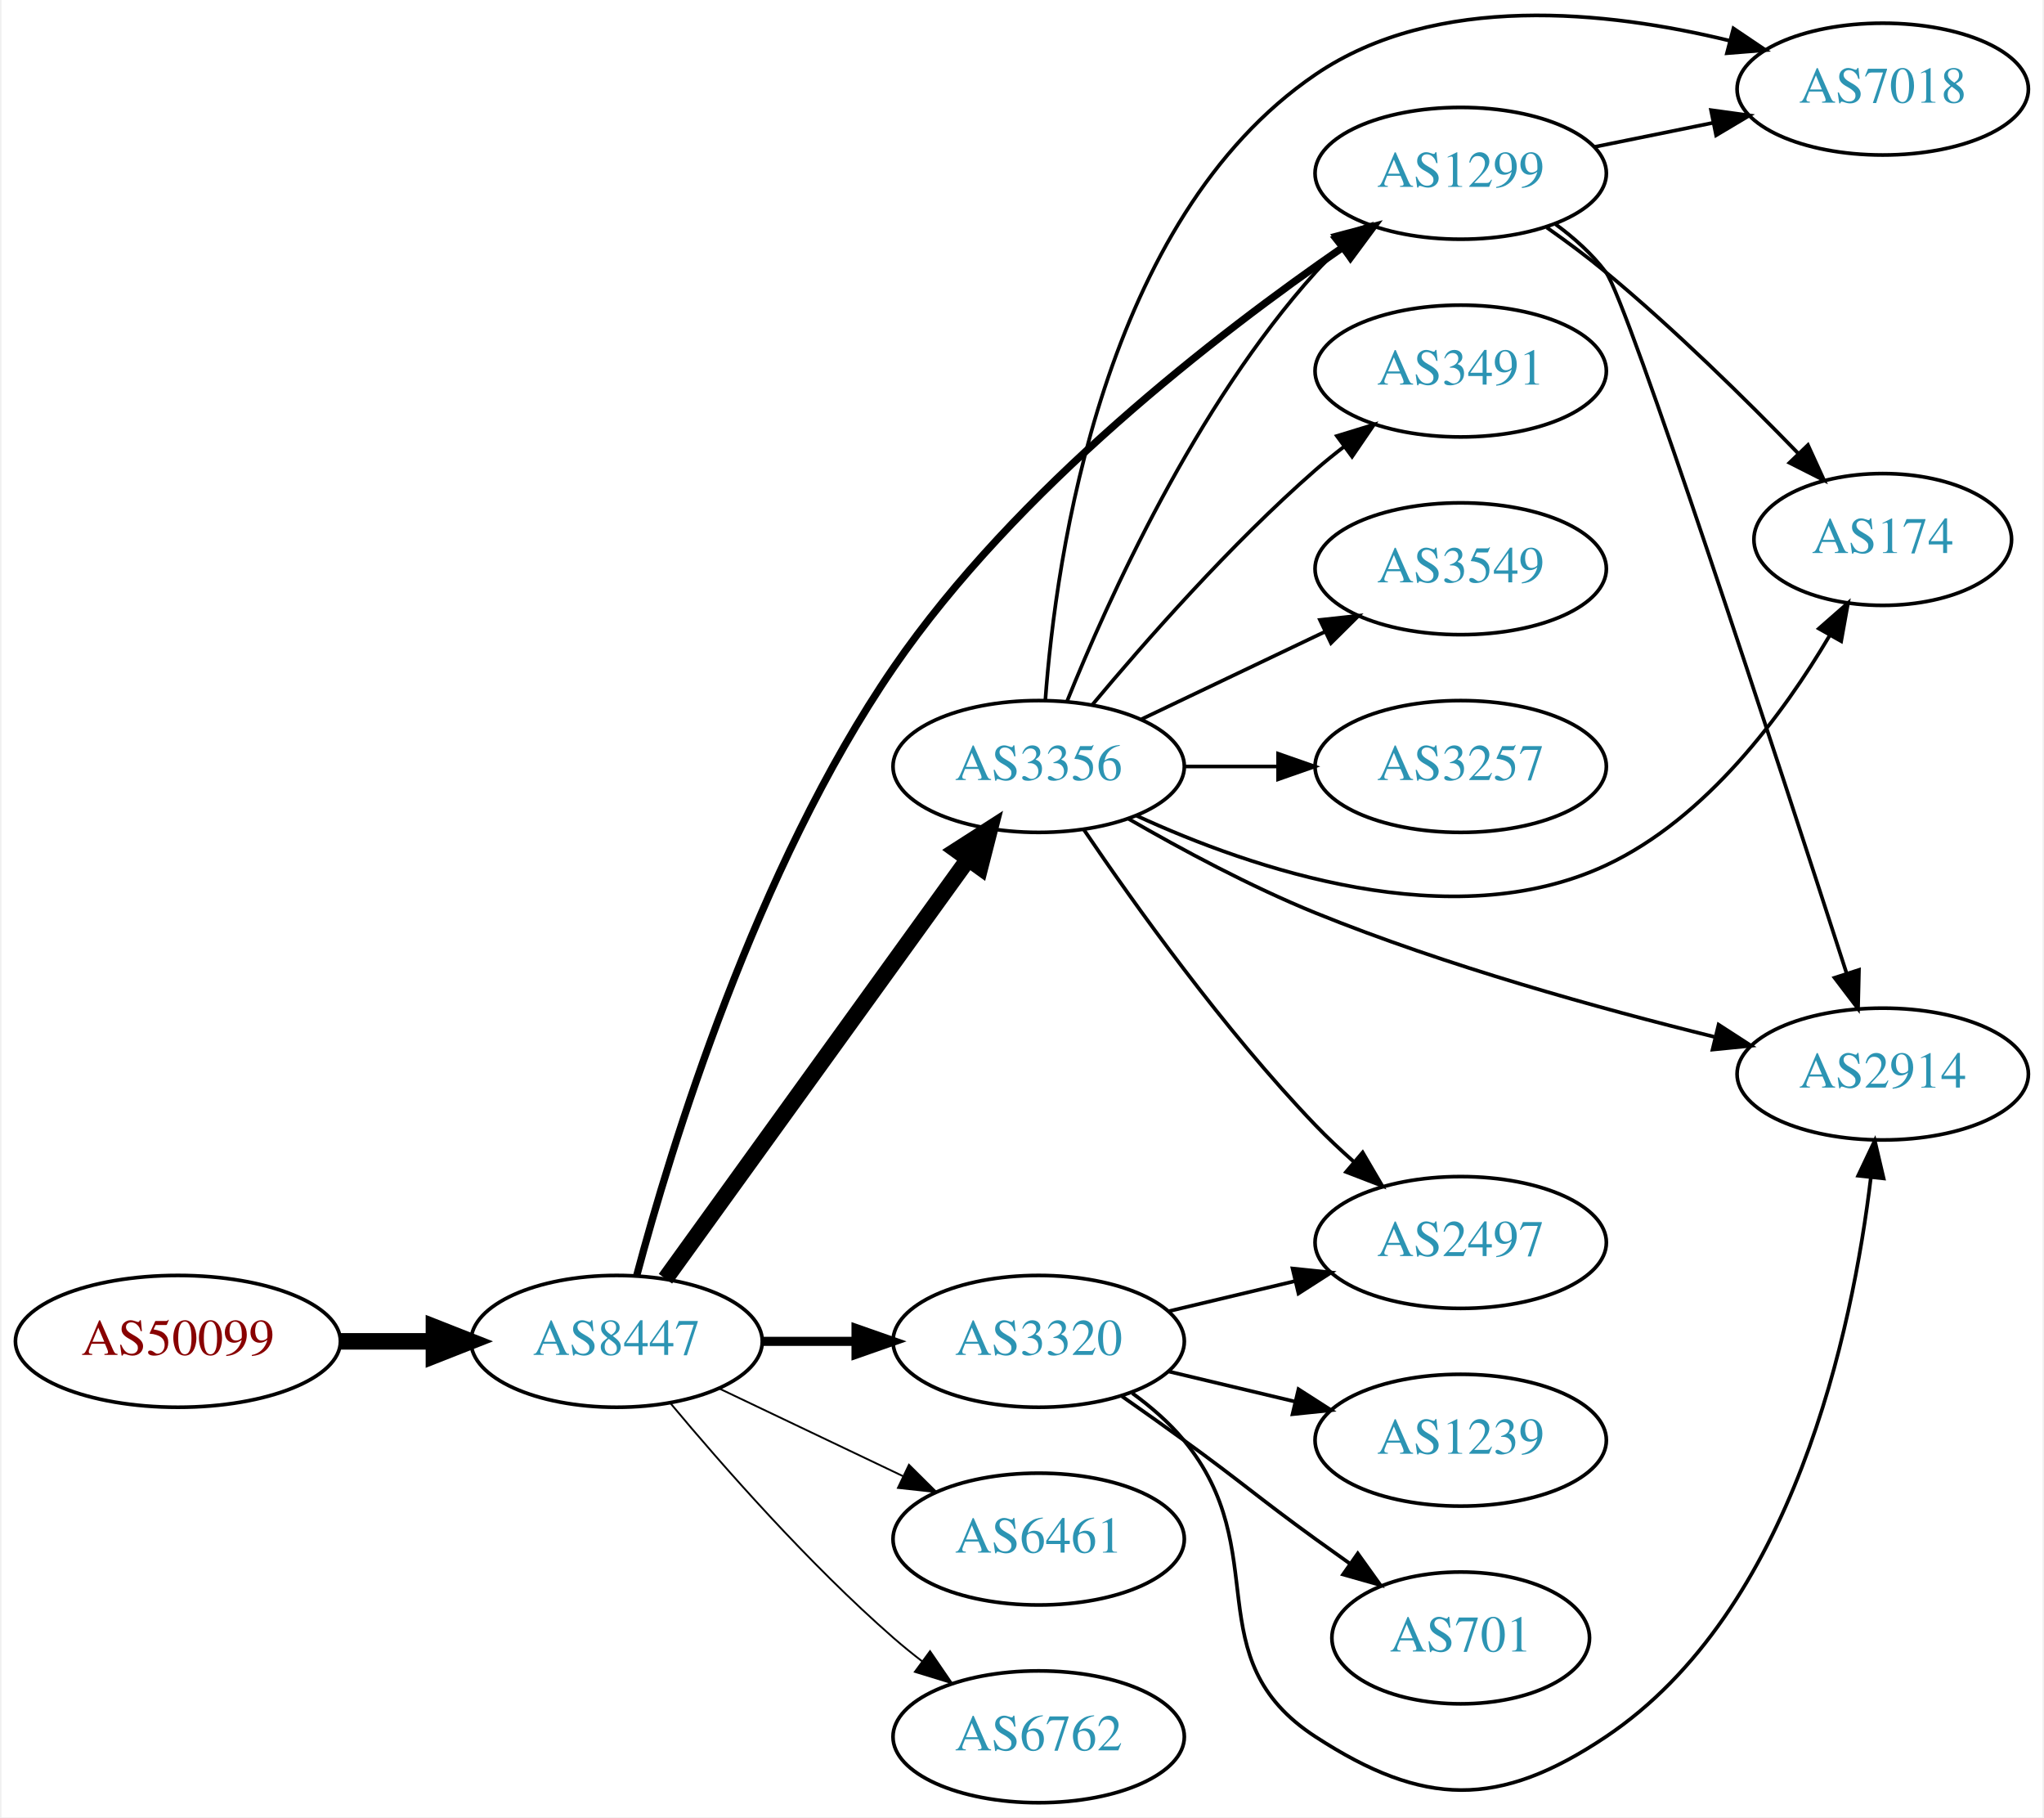
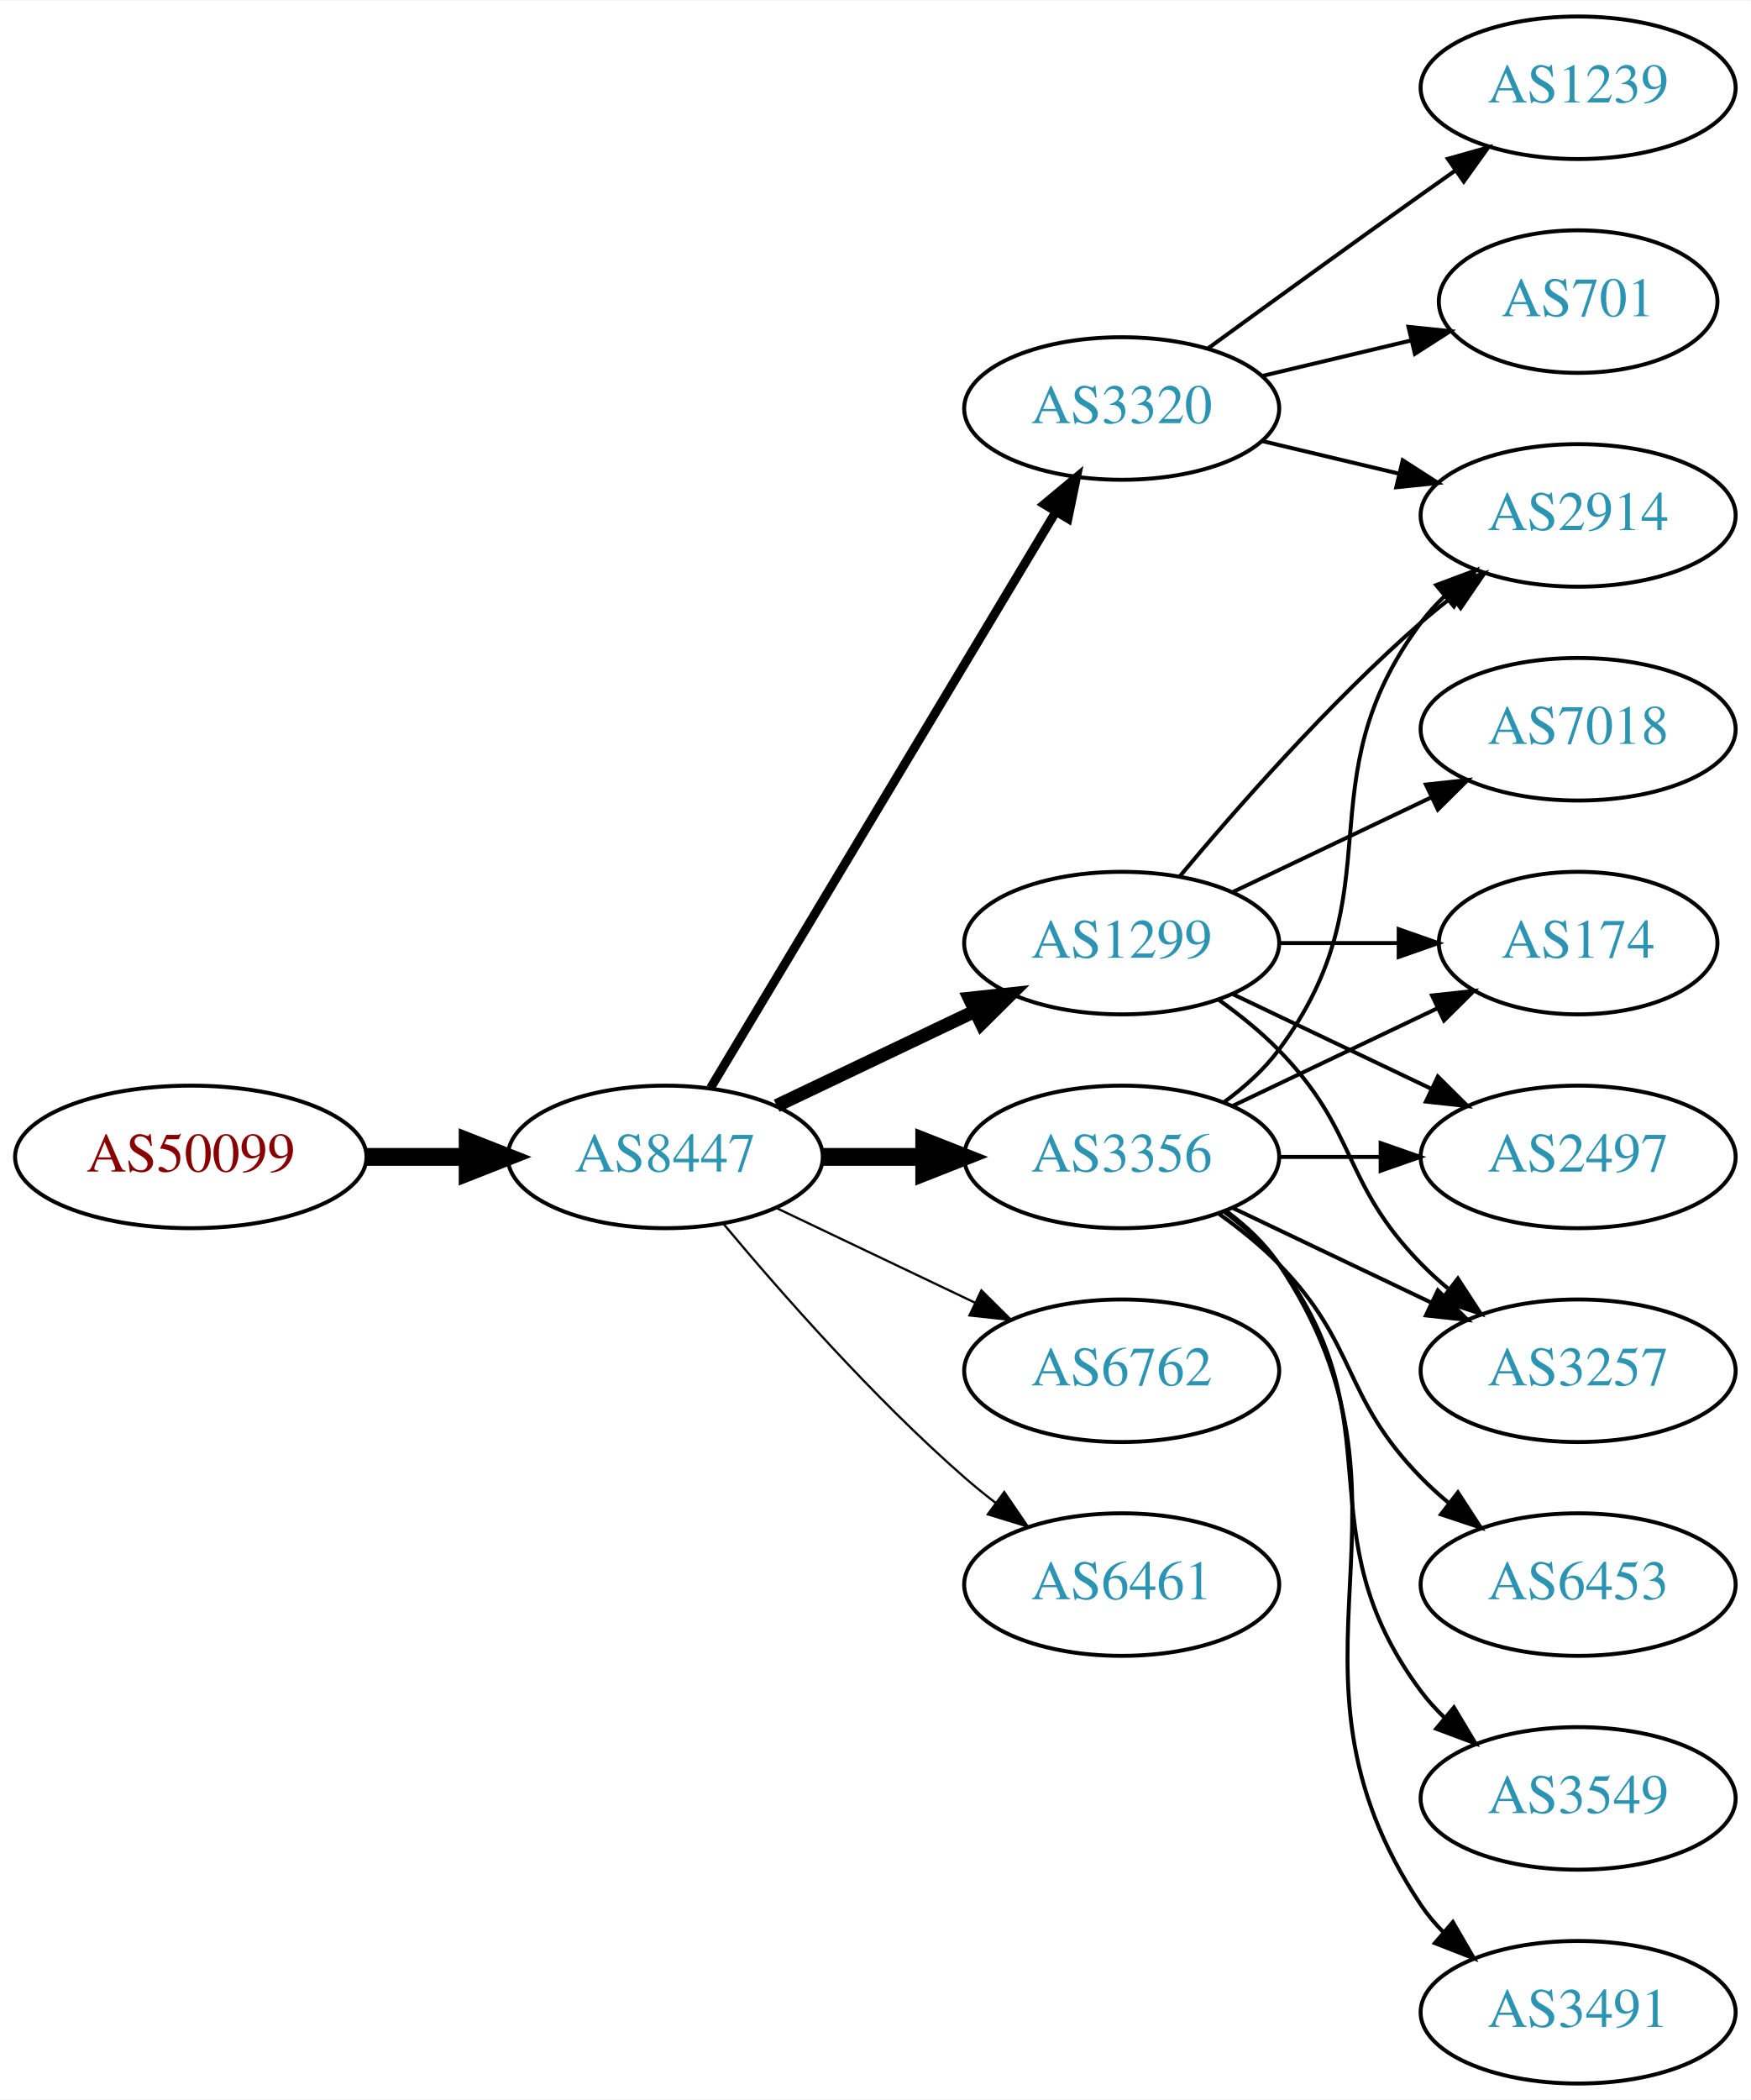
- <svg xmlns="http://www.w3.org/2000/svg" xmlns:xlink="http://www.w3.org/1999/xlink" width="558pt" height="496pt" viewBox="0.00 0.00 557.56 496.34">
-   <g id="graph0" class="graph" transform="scale(1 1) rotate(0) translate(4 492.336)">
-     <polygon fill="white" stroke="none" points="-4,4 -4,-492.336 553.564,-492.336 553.564,4 -4,4" />
+ <svg xmlns="http://www.w3.org/2000/svg" xmlns:xlink="http://www.w3.org/1999/xlink" width="442pt" height="530pt" viewBox="0.00 0.00 442.27 530.00">
+   <g id="graph0" class="graph" transform="scale(1 1) rotate(0) translate(4 526)">
+     <polygon fill="white" stroke="none" points="-4,4 -4,-526 438.271,-526 438.271,4 -4,4" />
    <g id="node1" class="node">
      <g id="a_node1">
        <a xlink:href="/asn/50099" xlink:title="AS50099 ~ Volkskreditbank AG [AT]">
-           <ellipse fill="#ffffff" stroke="black" cx="44.196" cy="-126" rx="44.393" ry="18" />
-           <text text-anchor="middle" x="44.196" y="-122.3" font-family="Times,serif" font-size="14.00" fill="#880000">AS50099</text>
+           <ellipse fill="#ffffff" stroke="black" cx="44.196" cy="-234" rx="44.393" ry="18" />
+           <text text-anchor="middle" x="44.196" y="-230.3" font-family="Times,serif" font-size="14.00" fill="#880000">AS50099</text>
        </a>
      </g>
    </g>
    <g id="node2" class="node">
      <g id="a_node2">
        <a xlink:href="/asn/8447" xlink:title="AS8447 ~ A1 Telekom Austria AG [AT]">
-           <ellipse fill="#ffffff" stroke="black" cx="164.039" cy="-126" rx="39.794" ry="18" />
-           <text text-anchor="middle" x="164.039" y="-122.3" font-family="Times,serif" font-size="14.00" fill="#2c94b3">AS8447</text>
+           <ellipse fill="#ffffff" stroke="black" cx="164.039" cy="-234" rx="39.794" ry="18" />
+           <text text-anchor="middle" x="164.039" y="-230.3" font-family="Times,serif" font-size="14.00" fill="#2c94b3">AS8447</text>
        </a>
      </g>
    </g>
    <g id="edge1" class="edge">
-       <path fill="none" stroke="black" stroke-width="4.5" d="M88.407,-126C96.72,-126 105.482,-126 113.965,-126" />
-       <polygon fill="black" stroke="black" stroke-width="4.5" points="114.123,-129.938 124.123,-126 114.123,-122.063 114.123,-129.938" />
+       <path fill="none" stroke="black" stroke-width="4.5" d="M88.407,-234C96.72,-234 105.482,-234 113.965,-234" />
+       <polygon fill="black" stroke="black" stroke-width="4.5" points="114.123,-237.938 124.123,-234 114.123,-230.063 114.123,-237.938" />
    </g>
    <g id="node3" class="node">
      <g id="a_node3">
-         <a xlink:href="/asn/1299" xlink:title="AS1299 ~ Telia Carrier [EU]">
-           <ellipse fill="#ffffff" stroke="black" cx="394.625" cy="-445" rx="39.794" ry="18" />
-           <text text-anchor="middle" x="394.625" y="-441.3" font-family="Times,serif" font-size="14.00" fill="#2c94b3">AS1299</text>
+         <a xlink:href="/asn/3356" xlink:title="AS3356 ~ Level 3 Parent, LLC [US]">
+           <ellipse fill="#ffffff" stroke="black" cx="279.332" cy="-234" rx="39.794" ry="18" />
+           <text text-anchor="middle" x="279.332" y="-230.3" font-family="Times,serif" font-size="14.00" fill="#2c94b3">AS3356</text>
        </a>
      </g>
    </g>
    <g id="edge2" class="edge">
-       <path fill="none" stroke="black" stroke-width="2" d="M169.533,-143.981C178.721,-178.424 202.023,-255.153 239.685,-310 273.167,-358.76 328.161,-401.169 362.556,-424.883" />
-       <polygon fill="black" stroke="black" stroke-width="2" points="360.592,-427.779 370.831,-430.501 364.524,-421.988 360.592,-427.779" />
+       <path fill="none" stroke="black" stroke-width="4.5" d="M203.711,-234C211.914,-234 220.678,-234 229.21,-234" />
+       <polygon fill="black" stroke="black" stroke-width="4.5" points="229.449,-237.938 239.449,-234 229.449,-230.063 229.449,-237.938" />
    </g>
    <g id="node4" class="node">
      <g id="a_node4">
-         <a xlink:href="/asn/3356" xlink:title="AS3356 ~ Level 3 Parent, LLC [US]">
-           <ellipse fill="#ffffff" stroke="black" cx="279.332" cy="-283" rx="39.794" ry="18" />
-           <text text-anchor="middle" x="279.332" y="-279.3" font-family="Times,serif" font-size="14.00" fill="#2c94b3">AS3356</text>
+         <a xlink:href="/asn/1299" xlink:title="AS1299 ~ Telia Carrier [EU]">
+           <ellipse fill="#ffffff" stroke="black" cx="279.332" cy="-288" rx="39.794" ry="18" />
+           <text text-anchor="middle" x="279.332" y="-284.3" font-family="Times,serif" font-size="14.00" fill="#2c94b3">AS1299</text>
        </a>
      </g>
    </g>
    <g id="edge3" class="edge">
-       <path fill="none" stroke="black" stroke-width="4.5" d="M177.379,-143.101C197.299,-170.706 236.653,-225.242 259.905,-257.465" />
-       <polygon fill="black" stroke="black" stroke-width="4.5" points="256.962,-260.115 266.007,-265.92 263.348,-255.507 256.962,-260.115" />
+       <path fill="none" stroke="black" stroke-width="3.375" d="M192.175,-246.934C207.169,-254.081 225.99,-263.052 242.213,-270.785" />
+       <polygon fill="black" stroke="black" stroke-width="3.375" points="240.884,-274.028 251.417,-275.171 243.895,-267.709 240.884,-274.028" />
    </g>
    <g id="node5" class="node">
      <g id="a_node5">
-         <a xlink:href="/asn/6461" xlink:title="AS6461 ~ Zayo Bandwidth [US]">
-           <ellipse fill="#ffffff" stroke="black" cx="279.332" cy="-72" rx="39.794" ry="18" />
-           <text text-anchor="middle" x="279.332" y="-68.3" font-family="Times,serif" font-size="14.00" fill="#2c94b3">AS6461</text>
+         <a xlink:href="/asn/3320" xlink:title="AS3320 ~ DTAG [DE]">
+           <ellipse fill="#ffffff" stroke="black" cx="279.332" cy="-423" rx="39.794" ry="18" />
+           <text text-anchor="middle" x="279.332" y="-419.3" font-family="Times,serif" font-size="14.00" fill="#2c94b3">AS3320</text>
        </a>
      </g>
    </g>
    <g id="edge4" class="edge">
-       <path fill="none" stroke="black" stroke-width="0.5" d="M192.175,-113.066C207.169,-105.919 225.99,-96.948 242.213,-89.215" />
-       <polygon fill="black" stroke="black" stroke-width="0.5" points="243.895,-92.291 251.417,-84.829 240.884,-85.972 243.895,-92.291" />
+       <path fill="none" stroke="black" stroke-width="2.25" d="M175.494,-251.442C195.475,-284.775 239.18,-357.686 262.666,-396.866" />
+       <polygon fill="black" stroke="black" stroke-width="2.25" points="259.758,-398.823 267.902,-405.6 265.762,-395.224 259.758,-398.823" />
    </g>
    <g id="node6" class="node">
      <g id="a_node6">
-         <a xlink:href="/asn/3320" xlink:title="AS3320 ~ DTAG [DE]">
-           <ellipse fill="#ffffff" stroke="black" cx="279.332" cy="-126" rx="39.794" ry="18" />
-           <text text-anchor="middle" x="279.332" y="-122.3" font-family="Times,serif" font-size="14.00" fill="#2c94b3">AS3320</text>
+         <a xlink:href="/asn/6762" xlink:title="AS6762 ~ TELECOM ITALIA SPARKLE S.p.A. [IT]">
+           <ellipse fill="#ffffff" stroke="black" cx="279.332" cy="-180" rx="39.794" ry="18" />
+           <text text-anchor="middle" x="279.332" y="-176.3" font-family="Times,serif" font-size="14.00" fill="#2c94b3">AS6762</text>
        </a>
      </g>
    </g>
    <g id="edge5" class="edge">
-       <path fill="none" stroke="black" stroke-width="2.5" d="M203.711,-126C211.914,-126 220.678,-126 229.21,-126" />
-       <polygon fill="black" stroke="black" stroke-width="2.5" points="229.449,-129.5 239.449,-126 229.449,-122.5 229.449,-129.5" />
+       <path fill="none" stroke="black" stroke-width="0.562" d="M192.175,-221.066C207.169,-213.919 225.99,-204.948 242.213,-197.215" />
+       <polygon fill="black" stroke="black" stroke-width="0.562" points="243.895,-200.291 251.417,-192.829 240.884,-193.972 243.895,-200.291" />
    </g>
    <g id="node7" class="node">
      <g id="a_node7">
-         <a xlink:href="/asn/6762" xlink:title="AS6762 ~ TELECOM ITALIA SPARKLE S.p.A. [IT]">
-           <ellipse fill="#ffffff" stroke="black" cx="279.332" cy="-18" rx="39.794" ry="18" />
-           <text text-anchor="middle" x="279.332" y="-14.3" font-family="Times,serif" font-size="14.00" fill="#2c94b3">AS6762</text>
+         <a xlink:href="/asn/6461" xlink:title="AS6461 ~ Zayo Bandwidth [US]">
+           <ellipse fill="#ffffff" stroke="black" cx="279.332" cy="-126" rx="39.794" ry="18" />
+           <text text-anchor="middle" x="279.332" y="-122.3" font-family="Times,serif" font-size="14.00" fill="#2c94b3">AS6461</text>
        </a>
      </g>
    </g>
    <g id="edge6" class="edge">
-       <path fill="none" stroke="black" stroke-width="0.5" d="M178.669,-109.183C192.951,-92.071 216.498,-65.255 239.685,-45 242.151,-42.846 244.789,-40.706 247.487,-38.628" />
-       <polygon fill="black" stroke="black" stroke-width="0.5" points="249.66,-41.375 255.641,-32.63 245.512,-35.736 249.66,-41.375" />
+       <path fill="none" stroke="black" stroke-width="0.562" d="M178.669,-217.183C192.951,-200.071 216.498,-173.255 239.685,-153 242.151,-150.846 244.789,-148.706 247.487,-146.628" />
+       <polygon fill="black" stroke="black" stroke-width="0.562" points="249.66,-149.375 255.641,-140.63 245.512,-143.736 249.66,-149.375" />
    </g>
    <g id="node8" class="node">
      <g id="a_node8">
-         <a xlink:href="/asn/2914" xlink:title="AS2914 ~ NTT America, Inc. [US]">
-           <ellipse fill="#ffffff" stroke="black" cx="509.918" cy="-199" rx="39.794" ry="18" />
-           <text text-anchor="middle" x="509.918" y="-195.3" font-family="Times,serif" font-size="14.00" fill="#2c94b3">AS2914</text>
+         <a xlink:href="/asn/174" xlink:title="AS174 ~ Cogent Communications [US]">
+           <ellipse fill="#ffffff" stroke="black" cx="394.625" cy="-288" rx="35.194" ry="18" />
+           <text text-anchor="middle" x="394.625" y="-284.3" font-family="Times,serif" font-size="14.00" fill="#2c94b3">AS174</text>
        </a>
      </g>
    </g>
    <g id="edge7" class="edge">
-       <path fill="none" stroke="black" d="M420.53,-431.1C425.608,-427.371 430.533,-422.972 434.271,-418 440.237,-410.066 481.505,-283.782 499.994,-226.67" />
-       <polygon fill="black" stroke="black" points="503.421,-227.447 503.167,-216.855 496.76,-225.294 503.421,-227.447" />
+       <path fill="none" stroke="black" d="M307.468,-246.934C322.9,-254.29 342.385,-263.577 358.92,-271.459" />
+       <polygon fill="black" stroke="black" points="357.729,-274.768 368.262,-275.911 360.741,-268.449 357.729,-274.768" />
    </g>
    <g id="node9" class="node">
      <g id="a_node9">
-         <a xlink:href="/asn/174" xlink:title="AS174 ~ Cogent Communications [US]">
-           <ellipse fill="#ffffff" stroke="black" cx="509.918" cy="-345" rx="35.194" ry="18" />
-           <text text-anchor="middle" x="509.918" y="-341.3" font-family="Times,serif" font-size="14.00" fill="#2c94b3">AS174</text>
+         <a xlink:href="/asn/2914" xlink:title="AS2914 ~ NTT America, Inc. [US]">
+           <ellipse fill="#ffffff" stroke="black" cx="394.625" cy="-396" rx="39.794" ry="18" />
+           <text text-anchor="middle" x="394.625" y="-392.3" font-family="Times,serif" font-size="14.00" fill="#2c94b3">AS2914</text>
        </a>
      </g>
    </g>
    <g id="edge8" class="edge">
-       <path fill="none" stroke="black" d="M418.159,-430.187C423.565,-426.382 429.23,-422.178 434.271,-418 452.93,-402.536 472.459,-383.314 486.86,-368.477" />
-       <polygon fill="black" stroke="black" points="489.486,-370.796 493.892,-361.161 484.439,-365.945 489.486,-370.796" />
+       <path fill="none" stroke="black" d="M305.262,-247.882C310.338,-251.611 315.256,-256.016 318.978,-261 349.249,-301.542 324.707,-328.458 354.978,-369 356.723,-371.336 358.73,-373.545 360.893,-375.617" />
+       <polygon fill="black" stroke="black" points="358.771,-378.405 368.694,-382.118 363.253,-373.027 358.771,-378.405" />
    </g>
    <g id="node10" class="node">
      <g id="a_node10">
-         <a xlink:href="/asn/7018" xlink:title="AS7018 ~ AT&amp;T Services, Inc. [US]">
-           <ellipse fill="#ffffff" stroke="black" cx="509.918" cy="-468" rx="39.794" ry="18" />
-           <text text-anchor="middle" x="509.918" y="-464.3" font-family="Times,serif" font-size="14.00" fill="#2c94b3">AS7018</text>
+         <a xlink:href="/asn/6453" xlink:title="AS6453 ~ TATA COMMUNICATIONS (AMERICA) INC [US]">
+           <ellipse fill="#ffffff" stroke="black" cx="394.625" cy="-126" rx="39.794" ry="18" />
+           <text text-anchor="middle" x="394.625" y="-122.3" font-family="Times,serif" font-size="14.00" fill="#2c94b3">AS6453</text>
        </a>
      </g>
    </g>
    <g id="edge9" class="edge">
-       <path fill="none" stroke="black" d="M431.16,-452.214C441.389,-454.291 452.689,-456.585 463.432,-458.766" />
-       <polygon fill="black" stroke="black" points="463.011,-462.252 473.508,-460.811 464.404,-455.392 463.011,-462.252" />
-     </g>
-     <g id="edge12" class="edge">
-       <path fill="none" stroke="black" d="M287.079,-300.787C298.13,-328.243 322.184,-381.578 354.978,-418 356.98,-420.224 359.199,-422.363 361.532,-424.397" />
-       <polygon fill="black" stroke="black" points="359.73,-427.433 369.751,-430.873 364.062,-421.935 359.73,-427.433" />
-     </g>
-     <g id="edge10" class="edge">
-       <path fill="none" stroke="black" d="M303.907,-268.688C318.292,-260.384 337.265,-250.181 354.978,-243 390.619,-228.551 432.701,-216.868 463.85,-209.181" />
-       <polygon fill="black" stroke="black" points="465.075,-212.486 473.97,-206.73 463.427,-205.683 465.075,-212.486" />
-     </g>
-     <g id="edge15" class="edge">
-       <path fill="none" stroke="black" d="M306.068,-269.56C337.663,-255.022 392.222,-236.387 434.271,-256 461.813,-268.847 482.796,-297.41 495.398,-318.734" />
-       <polygon fill="black" stroke="black" points="492.47,-320.666 500.436,-327.651 498.564,-317.223 492.47,-320.666" />
-     </g>
-     <g id="edge11" class="edge">
-       <path fill="none" stroke="black" d="M281.152,-301.064C284.022,-340.211 296.929,-432.514 354.978,-472 387.932,-494.416 434.709,-489.368 468.034,-481.241" />
-       <polygon fill="black" stroke="black" points="469.131,-484.572 477.914,-478.647 467.353,-477.802 469.131,-484.572" />
+       <path fill="none" stroke="black" d="M303.926,-219.611C309.182,-215.852 314.513,-211.563 318.978,-207 339.151,-186.383 334.806,-173.617 354.978,-153 357.071,-150.861 359.354,-148.782 361.731,-146.79" />
+       <polygon fill="black" stroke="black" points="364.249,-149.268 370.031,-140.389 359.974,-143.725 364.249,-149.268" />
    </g>
    <g id="node11" class="node">
      <g id="a_node11">
-         <a xlink:href="/asn/3491" xlink:title="AS3491 ~ PCCW Global, Inc. [US]">
-           <ellipse fill="#ffffff" stroke="black" cx="394.625" cy="-391" rx="39.794" ry="18" />
-           <text text-anchor="middle" x="394.625" y="-387.3" font-family="Times,serif" font-size="14.00" fill="#2c94b3">AS3491</text>
-         </a>
-       </g>
-     </g>
-     <g id="edge13" class="edge">
-       <path fill="none" stroke="black" d="M293.962,-299.817C308.244,-316.929 331.791,-343.745 354.978,-364 357.444,-366.154 360.082,-368.294 362.78,-370.372" />
-       <polygon fill="black" stroke="black" points="360.805,-373.264 370.934,-376.37 364.953,-367.625 360.805,-373.264" />
+         <a xlink:href="/asn/3549" xlink:title="AS3549 ~ Level 3 Parent, LLC [US]">
+           <ellipse fill="#ffffff" stroke="black" cx="394.625" cy="-72" rx="39.794" ry="18" />
+           <text text-anchor="middle" x="394.625" y="-68.3" font-family="Times,serif" font-size="14.00" fill="#2c94b3">AS3549</text>
+         </a>
+       </g>
+     </g>
+     <g id="edge10" class="edge">
+       <path fill="none" stroke="black" d="M305.262,-220.118C310.338,-216.389 315.256,-211.984 318.978,-207 349.249,-166.458 324.707,-139.542 354.978,-99 356.723,-96.664 358.73,-94.455 360.893,-92.383" />
+       <polygon fill="black" stroke="black" points="363.253,-94.973 368.694,-85.882 358.771,-89.595 363.253,-94.973" />
    </g>
    <g id="node12" class="node">
      <g id="a_node12">
        <a xlink:href="/asn/2497" xlink:title="AS2497 ~ Internet Initiative Japan Inc. [JP]">
-           <ellipse fill="#ffffff" stroke="black" cx="394.625" cy="-153" rx="39.794" ry="18" />
-           <text text-anchor="middle" x="394.625" y="-149.3" font-family="Times,serif" font-size="14.00" fill="#2c94b3">AS2497</text>
-         </a>
-       </g>
-     </g>
-     <g id="edge14" class="edge">
-       <path fill="none" stroke="black" d="M291.662,-265.771C305.432,-245.43 329.945,-211.072 354.978,-185 358.187,-181.658 361.731,-178.323 365.332,-175.137" />
-       <polygon fill="black" stroke="black" points="367.843,-177.596 373.198,-168.455 363.311,-172.262 367.843,-177.596" />
+           <ellipse fill="#ffffff" stroke="black" cx="394.625" cy="-234" rx="39.794" ry="18" />
+           <text text-anchor="middle" x="394.625" y="-230.3" font-family="Times,serif" font-size="14.00" fill="#2c94b3">AS2497</text>
+         </a>
+       </g>
+     </g>
+     <g id="edge11" class="edge">
+       <path fill="none" stroke="black" d="M319.004,-234C327.207,-234 335.971,-234 344.503,-234" />
+       <polygon fill="black" stroke="black" points="344.742,-237.5 354.742,-234 344.742,-230.5 344.742,-237.5" />
    </g>
    <g id="node13" class="node">
      <g id="a_node13">
-         <a xlink:href="/asn/3549" xlink:title="AS3549 ~ Level 3 Parent, LLC [US]">
-           <ellipse fill="#ffffff" stroke="black" cx="394.625" cy="-337" rx="39.794" ry="18" />
-           <text text-anchor="middle" x="394.625" y="-333.3" font-family="Times,serif" font-size="14.00" fill="#2c94b3">AS3549</text>
-         </a>
-       </g>
-     </g>
-     <g id="edge16" class="edge">
-       <path fill="none" stroke="black" d="M307.468,-295.934C322.462,-303.081 341.283,-312.052 357.506,-319.785" />
-       <polygon fill="black" stroke="black" points="356.177,-323.028 366.71,-324.171 359.188,-316.709 356.177,-323.028" />
+         <a xlink:href="/asn/3257" xlink:title="AS3257 ~ GTT [DE]">
+           <ellipse fill="#ffffff" stroke="black" cx="394.625" cy="-180" rx="39.794" ry="18" />
+           <text text-anchor="middle" x="394.625" y="-176.3" font-family="Times,serif" font-size="14.00" fill="#2c94b3">AS3257</text>
+         </a>
+       </g>
+     </g>
+     <g id="edge12" class="edge">
+       <path fill="none" stroke="black" d="M307.468,-221.066C322.462,-213.919 341.283,-204.948 357.506,-197.215" />
+       <polygon fill="black" stroke="black" points="359.188,-200.291 366.71,-192.829 356.177,-193.972 359.188,-200.291" />
    </g>
    <g id="node14" class="node">
      <g id="a_node14">
-         <a xlink:href="/asn/3257" xlink:title="AS3257 ~ GTT [DE]">
-           <ellipse fill="#ffffff" stroke="black" cx="394.625" cy="-283" rx="39.794" ry="18" />
-           <text text-anchor="middle" x="394.625" y="-279.3" font-family="Times,serif" font-size="14.00" fill="#2c94b3">AS3257</text>
-         </a>
-       </g>
+         <a xlink:href="/asn/3491" xlink:title="AS3491 ~ PCCW Global, Inc. [US]">
+           <ellipse fill="#ffffff" stroke="black" cx="394.625" cy="-18" rx="39.794" ry="18" />
+           <text text-anchor="middle" x="394.625" y="-14.3" font-family="Times,serif" font-size="14.00" fill="#2c94b3">AS3491</text>
+         </a>
+       </g>
+     </g>
+     <g id="edge13" class="edge">
+       <path fill="none" stroke="black" d="M305.651,-220.393C310.707,-216.649 315.518,-212.169 318.978,-207 360.003,-145.706 313.954,-106.294 354.978,-45 356.6,-42.577 358.519,-40.305 360.621,-38.19" />
+       <polygon fill="black" stroke="black" points="362.988,-40.771 368.306,-31.607 358.434,-35.454 362.988,-40.771" />
    </g>
    <g id="edge17" class="edge">
-       <path fill="none" stroke="black" d="M319.004,-283C327.207,-283 335.971,-283 344.503,-283" />
-       <polygon fill="black" stroke="black" points="344.742,-286.5 354.742,-283 344.742,-279.5 344.742,-286.5" />
+       <path fill="none" stroke="black" d="M319.004,-288C328.709,-288 339.2,-288 349.163,-288" />
+       <polygon fill="black" stroke="black" points="349.299,-291.5 359.299,-288 349.299,-284.5 349.299,-291.5" />
    </g>
    <g id="edge19" class="edge">
-       <path fill="none" stroke="black" d="M304.912,-111.844C310.007,-108.128 315.02,-103.799 318.978,-99 344.043,-68.606 321.945,-39.467 354.978,-18 384.528,1.203 404.984,1.602 434.271,-18 485.593,-52.35 501.666,-129.109 506.673,-170.781" />
-       <polygon fill="black" stroke="black" points="503.202,-171.243 507.745,-180.814 510.163,-170.499 503.202,-171.243" />
+       <path fill="none" stroke="black" d="M293.962,-304.817C308.244,-321.929 331.791,-348.745 354.978,-369 357.444,-371.154 360.082,-373.294 362.78,-375.372" />
+       <polygon fill="black" stroke="black" points="360.805,-378.264 370.934,-381.37 364.953,-372.625 360.805,-378.264" />
    </g>
    <g id="edge18" class="edge">
-       <path fill="none" stroke="black" d="M314.939,-134.248C325.81,-136.838 337.964,-139.735 349.407,-142.462" />
-       <polygon fill="black" stroke="black" points="348.69,-145.889 359.229,-144.803 350.313,-139.08 348.69,-145.889" />
+       <path fill="none" stroke="black" d="M307.468,-275.066C322.462,-267.919 341.283,-258.948 357.506,-251.215" />
+       <polygon fill="black" stroke="black" points="359.188,-254.291 366.71,-246.829 356.177,-247.972 359.188,-254.291" />
+     </g>
+     <g id="edge20" class="edge">
+       <path fill="none" stroke="black" d="M303.926,-273.611C309.182,-269.852 314.513,-265.563 318.978,-261 339.151,-240.383 334.806,-227.617 354.978,-207 357.071,-204.861 359.354,-202.782 361.731,-200.79" />
+       <polygon fill="black" stroke="black" points="364.249,-203.268 370.031,-194.389 359.974,-197.725 364.249,-203.268" />
+     </g>
+     <g id="node17" class="node">
+       <g id="a_node17">
+         <a xlink:href="/asn/7018" xlink:title="AS7018 ~ AT&amp;T Services, Inc. [US]">
+           <ellipse fill="#ffffff" stroke="black" cx="394.625" cy="-342" rx="39.794" ry="18" />
+           <text text-anchor="middle" x="394.625" y="-338.3" font-family="Times,serif" font-size="14.00" fill="#2c94b3">AS7018</text>
+         </a>
+       </g>
+     </g>
+     <g id="edge21" class="edge">
+       <path fill="none" stroke="black" d="M307.468,-300.934C322.462,-308.081 341.283,-317.052 357.506,-324.785" />
+       <polygon fill="black" stroke="black" points="356.177,-328.028 366.71,-329.171 359.188,-321.709 356.177,-328.028" />
+     </g>
+     <g id="edge15" class="edge">
+       <path fill="none" stroke="black" d="M314.939,-414.752C325.81,-412.162 337.964,-409.265 349.407,-406.538" />
+       <polygon fill="black" stroke="black" points="350.313,-409.92 359.229,-404.197 348.69,-403.111 350.313,-409.92" />
    </g>
    <g id="node15" class="node">
      <g id="a_node15">
        <a xlink:href="/asn/1239" xlink:title="AS1239 ~ Sprint [US]">
-           <ellipse fill="#ffffff" stroke="black" cx="394.625" cy="-99" rx="39.794" ry="18" />
-           <text text-anchor="middle" x="394.625" y="-95.3" font-family="Times,serif" font-size="14.00" fill="#2c94b3">AS1239</text>
-         </a>
-       </g>
-     </g>
-     <g id="edge20" class="edge">
-       <path fill="none" stroke="black" d="M314.939,-117.752C325.81,-115.162 337.964,-112.265 349.407,-109.538" />
-       <polygon fill="black" stroke="black" points="350.313,-112.92 359.229,-107.197 348.69,-106.111 350.313,-112.92" />
+           <ellipse fill="#ffffff" stroke="black" cx="394.625" cy="-504" rx="39.794" ry="18" />
+           <text text-anchor="middle" x="394.625" y="-500.3" font-family="Times,serif" font-size="14.00" fill="#2c94b3">AS1239</text>
+         </a>
+       </g>
+     </g>
+     <g id="edge14" class="edge">
+       <path fill="none" stroke="black" d="M301.18,-438.222C316.114,-449.091 336.727,-464.025 354.978,-477 357.799,-479.005 360.742,-481.085 363.69,-483.159" />
+       <polygon fill="black" stroke="black" points="361.717,-486.05 371.914,-488.926 365.736,-480.319 361.717,-486.05" />
    </g>
    <g id="node16" class="node">
      <g id="a_node16">
        <a xlink:href="/asn/701" xlink:title="AS701 ~ UUNET [US]">
-           <ellipse fill="#ffffff" stroke="black" cx="394.625" cy="-45" rx="35.194" ry="18" />
-           <text text-anchor="middle" x="394.625" y="-41.3" font-family="Times,serif" font-size="14.00" fill="#2c94b3">AS701</text>
-         </a>
-       </g>
-     </g>
-     <g id="edge21" class="edge">
-       <path fill="none" stroke="black" d="M302.089,-110.991C307.623,-107.121 313.542,-102.936 318.978,-99 335.178,-87.271 338.778,-83.729 354.978,-72 358.007,-69.807 361.186,-67.537 364.364,-65.287" />
-       <polygon fill="black" stroke="black" points="366.506,-68.059 372.675,-59.445 362.481,-62.333 366.506,-68.059" />
+           <ellipse fill="#ffffff" stroke="black" cx="394.625" cy="-450" rx="35.194" ry="18" />
+           <text text-anchor="middle" x="394.625" y="-446.3" font-family="Times,serif" font-size="14.00" fill="#2c94b3">AS701</text>
+         </a>
+       </g>
+     </g>
+     <g id="edge16" class="edge">
+       <path fill="none" stroke="black" d="M314.939,-431.248C326.733,-434.058 340.038,-437.229 352.306,-440.153" />
+       <polygon fill="black" stroke="black" points="351.772,-443.624 362.311,-442.537 353.394,-436.814 351.772,-443.624" />
    </g>
  </g>
</svg>
